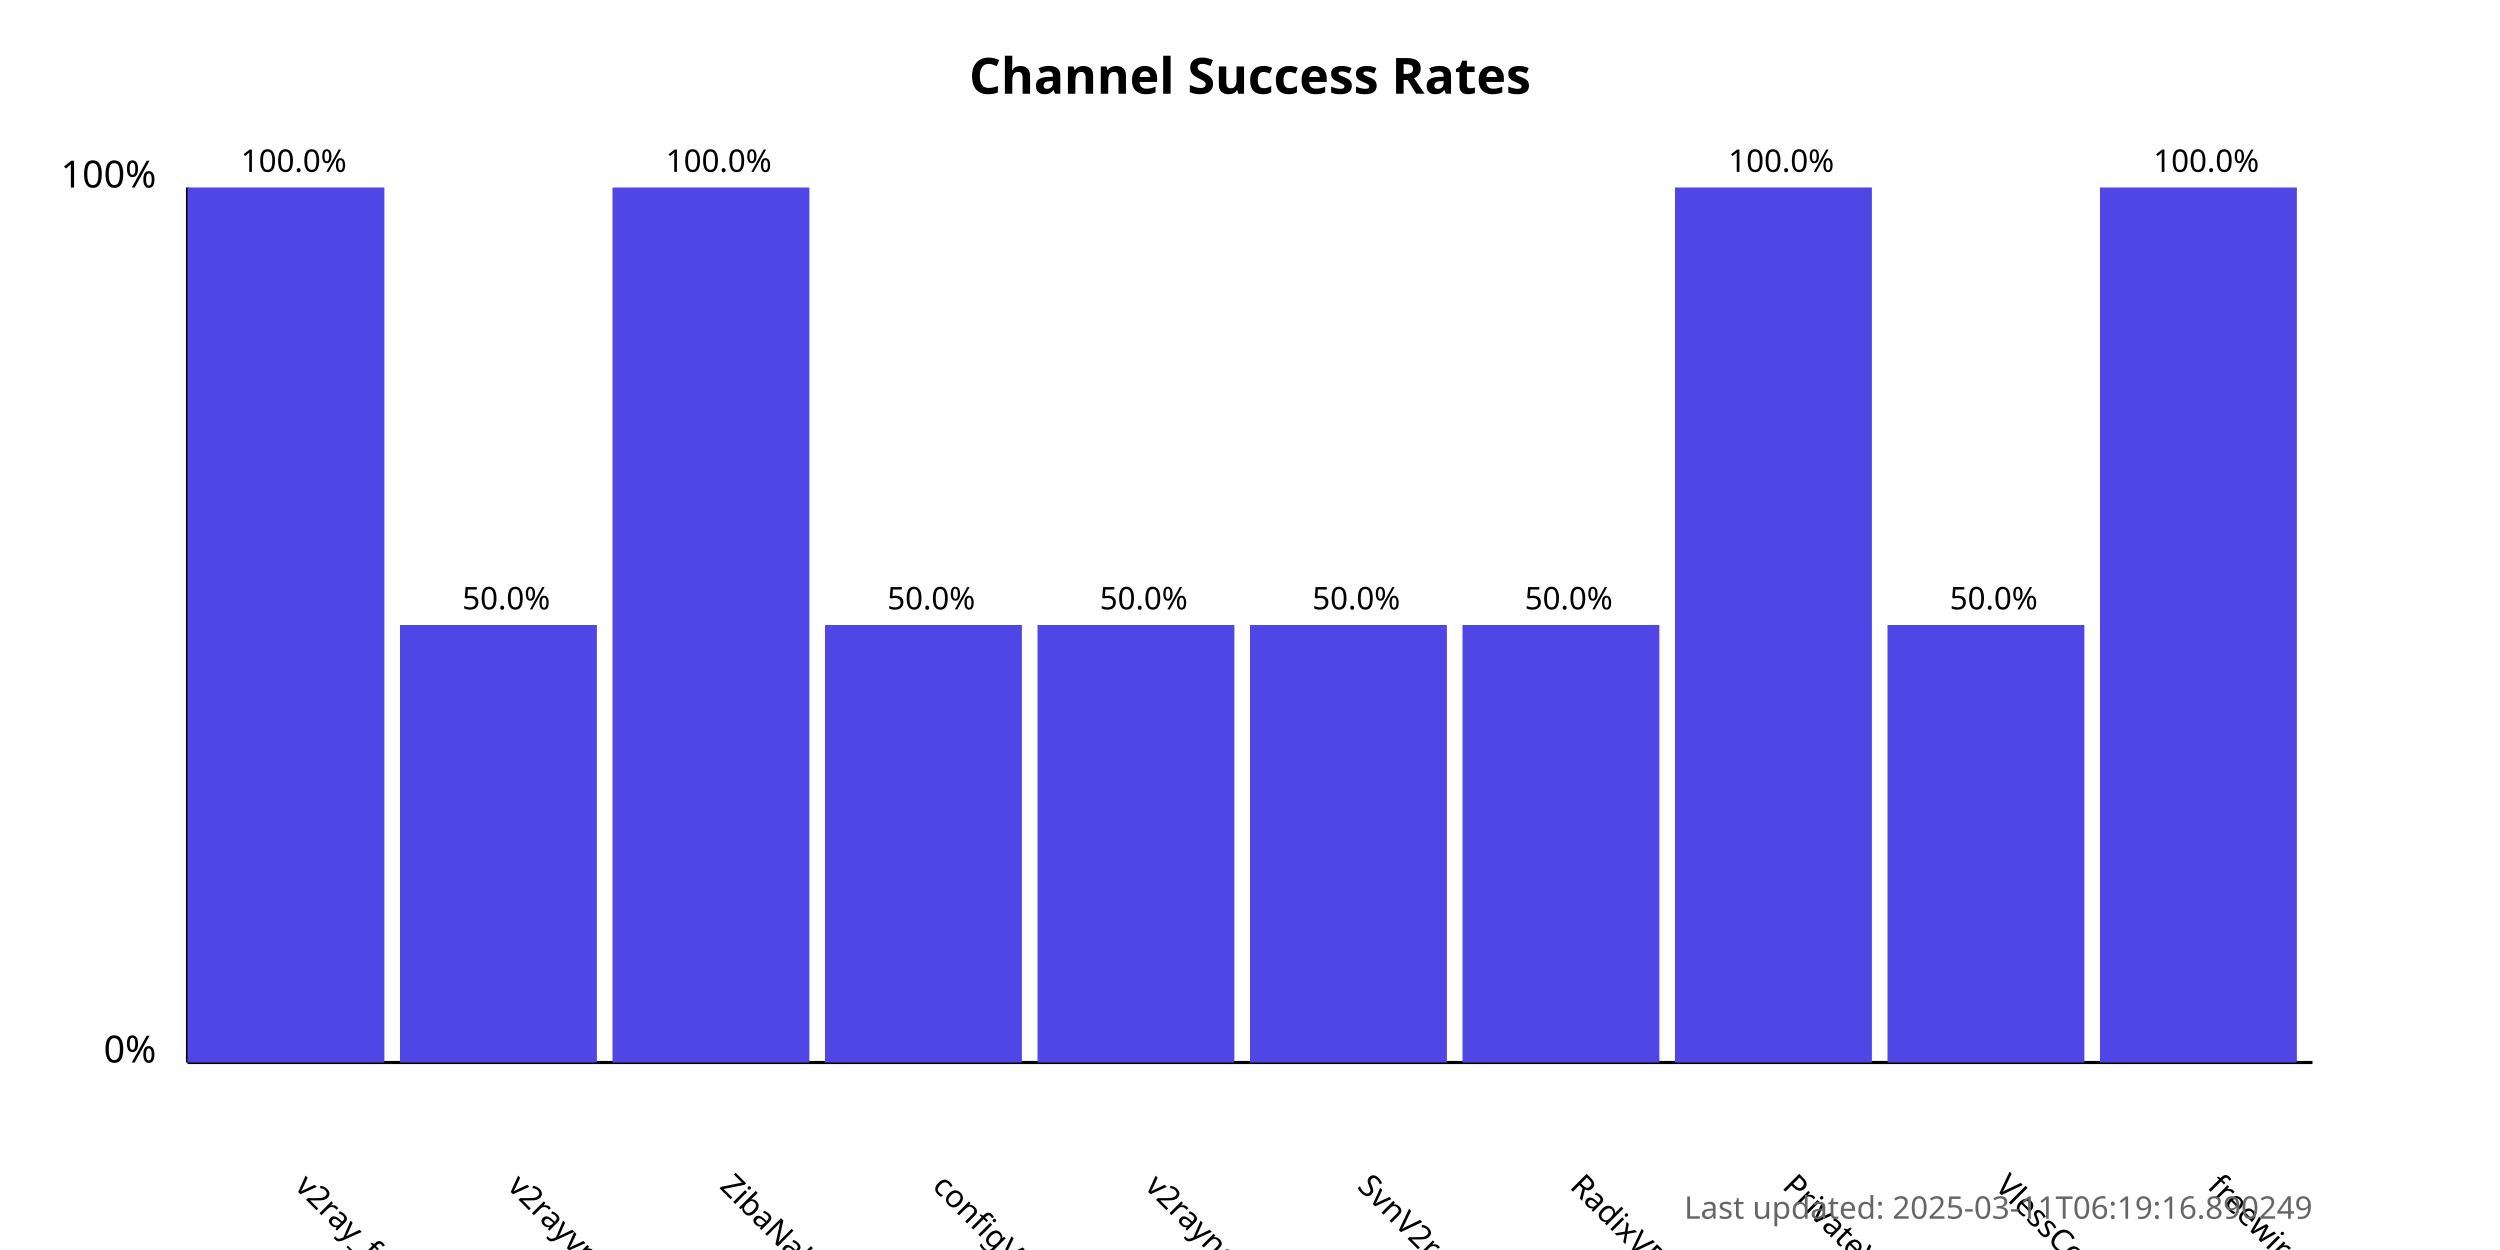
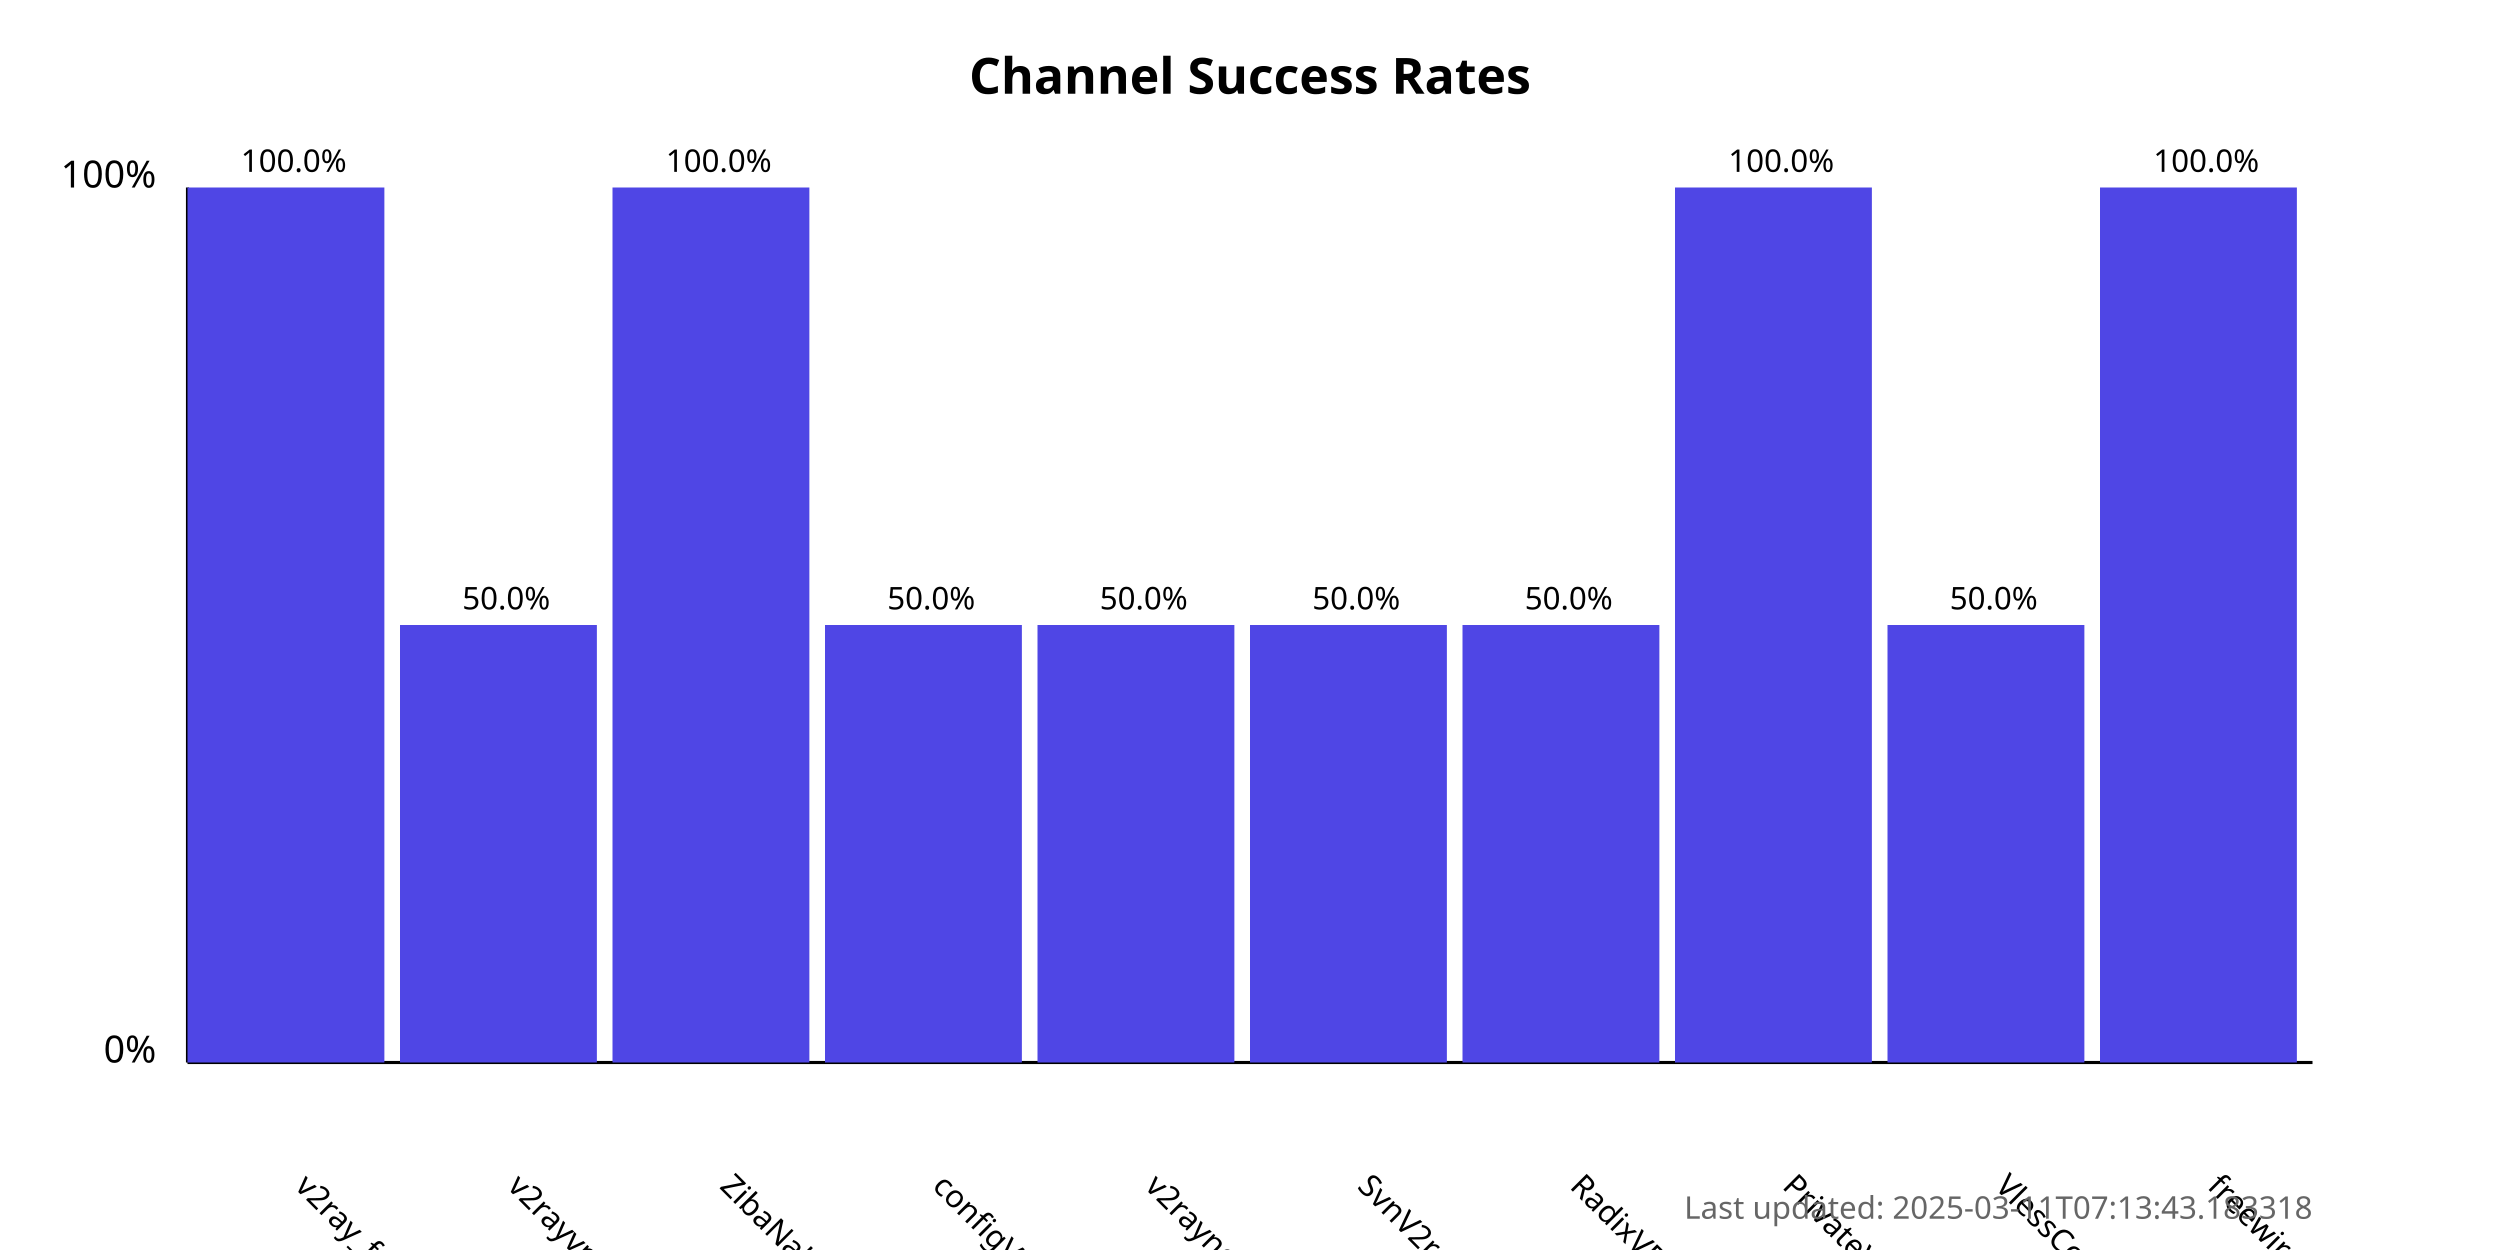
<svg xmlns="http://www.w3.org/2000/svg" width="800" height="400">
  <style>
            .chart-title { font: bold 16px sans-serif; }
            .axis-label { font: 12px sans-serif; }
            .tick-label { font: 10px sans-serif; }
            .bar { fill: #4f46e5; }
            .bar:hover { fill: #6366f1; }
            .timestamp { font: 10px sans-serif; fill: #666; }
        </style>
  <text x="400.0" y="30" text-anchor="middle" class="chart-title">
            Channel Success Rates
        </text>
  <line x1="60" y1="340" x2="60" y2="60" stroke="black" stroke-width="1" />
  <line x1="60" y1="340" x2="740" y2="340" stroke="black" stroke-width="1" />
  <text x="50" y="340" text-anchor="end" class="axis-label">0%</text>
  <text x="50" y="60" text-anchor="end" class="axis-label">100%</text>
  <g>
    <rect x="60" y="60.0" width="63.0" height="280.0" class="bar" />
    <text x="94.0" y="380" transform="rotate(45, 94.0, 380)" text-anchor="start" class="tick-label">
                v2ray_free_conf
            </text>
    <text x="94.0" y="55.0" text-anchor="middle" class="tick-label">
                100.0%
            </text>
  </g>
  <g>
    <rect x="128.0" y="200.0" width="63.0" height="140.0" class="bar" />
    <text x="162.0" y="380" transform="rotate(45, 162.0, 380)" text-anchor="start" class="tick-label">
                v2rayvpno
            </text>
    <text x="162.0" y="195.0" text-anchor="middle" class="tick-label">
                50.0%
            </text>
  </g>
  <g>
    <rect x="196.0" y="60.0" width="63.0" height="280.0" class="bar" />
    <text x="230.0" y="380" transform="rotate(45, 230.0, 380)" text-anchor="start" class="tick-label">
                ZibaNabz
            </text>
    <text x="230.0" y="55.0" text-anchor="middle" class="tick-label">
                100.0%
            </text>
  </g>
  <g>
    <rect x="264.0" y="200.0" width="63.0" height="140.0" class="bar" />
    <text x="298.0" y="380" transform="rotate(45, 298.0, 380)" text-anchor="start" class="tick-label">
                configV2rayForFree
            </text>
    <text x="298.0" y="195.0" text-anchor="middle" class="tick-label">
                50.0%
            </text>
  </g>
  <g>
    <rect x="332.0" y="200.0" width="63.0" height="140.0" class="bar" />
    <text x="366.0" y="380" transform="rotate(45, 366.0, 380)" text-anchor="start" class="tick-label">
                v2rayngvpn
            </text>
    <text x="366.0" y="195.0" text-anchor="middle" class="tick-label">
                50.0%
            </text>
  </g>
  <g>
    <rect x="400.0" y="200.0" width="63.0" height="140.0" class="bar" />
    <text x="434.0" y="380" transform="rotate(45, 434.0, 380)" text-anchor="start" class="tick-label">
                SvnV2ray
            </text>
    <text x="434.0" y="195.0" text-anchor="middle" class="tick-label">
                50.0%
            </text>
  </g>
  <g>
    <rect x="468.0" y="200.0" width="63.0" height="140.0" class="bar" />
    <text x="502.0" y="380" transform="rotate(45, 502.0, 380)" text-anchor="start" class="tick-label">
                RadixVPN
            </text>
    <text x="502.0" y="195.0" text-anchor="middle" class="tick-label">
                50.0%
            </text>
  </g>
  <g>
    <rect x="536.0" y="60.0" width="63.0" height="280.0" class="bar" />
    <text x="570.0" y="380" transform="rotate(45, 570.0, 380)" text-anchor="start" class="tick-label">
                PrivateVPNs
            </text>
    <text x="570.0" y="55.0" text-anchor="middle" class="tick-label">
                100.0%
            </text>
  </g>
  <g>
    <rect x="604.0" y="200.0" width="63.0" height="140.0" class="bar" />
    <text x="638.0" y="380" transform="rotate(45, 638.0, 380)" text-anchor="start" class="tick-label">
                VlessConfig
            </text>
    <text x="638.0" y="195.0" text-anchor="middle" class="tick-label">
                50.0%
            </text>
  </g>
  <g>
    <rect x="672.0" y="60.0" width="63.0" height="280.0" class="bar" />
    <text x="706.0" y="380" transform="rotate(45, 706.0, 380)" text-anchor="start" class="tick-label">
                freewireguard
            </text>
    <text x="706.0" y="55.0" text-anchor="middle" class="tick-label">
                100.0%
            </text>
  </g>
  <text x="740" y="390" text-anchor="end" class="timestamp">
-             Last updated: 2025-03-11T06:19:16.890249
+             Last updated: 2025-03-11T07:13:43.183318
        </text>
</svg>
